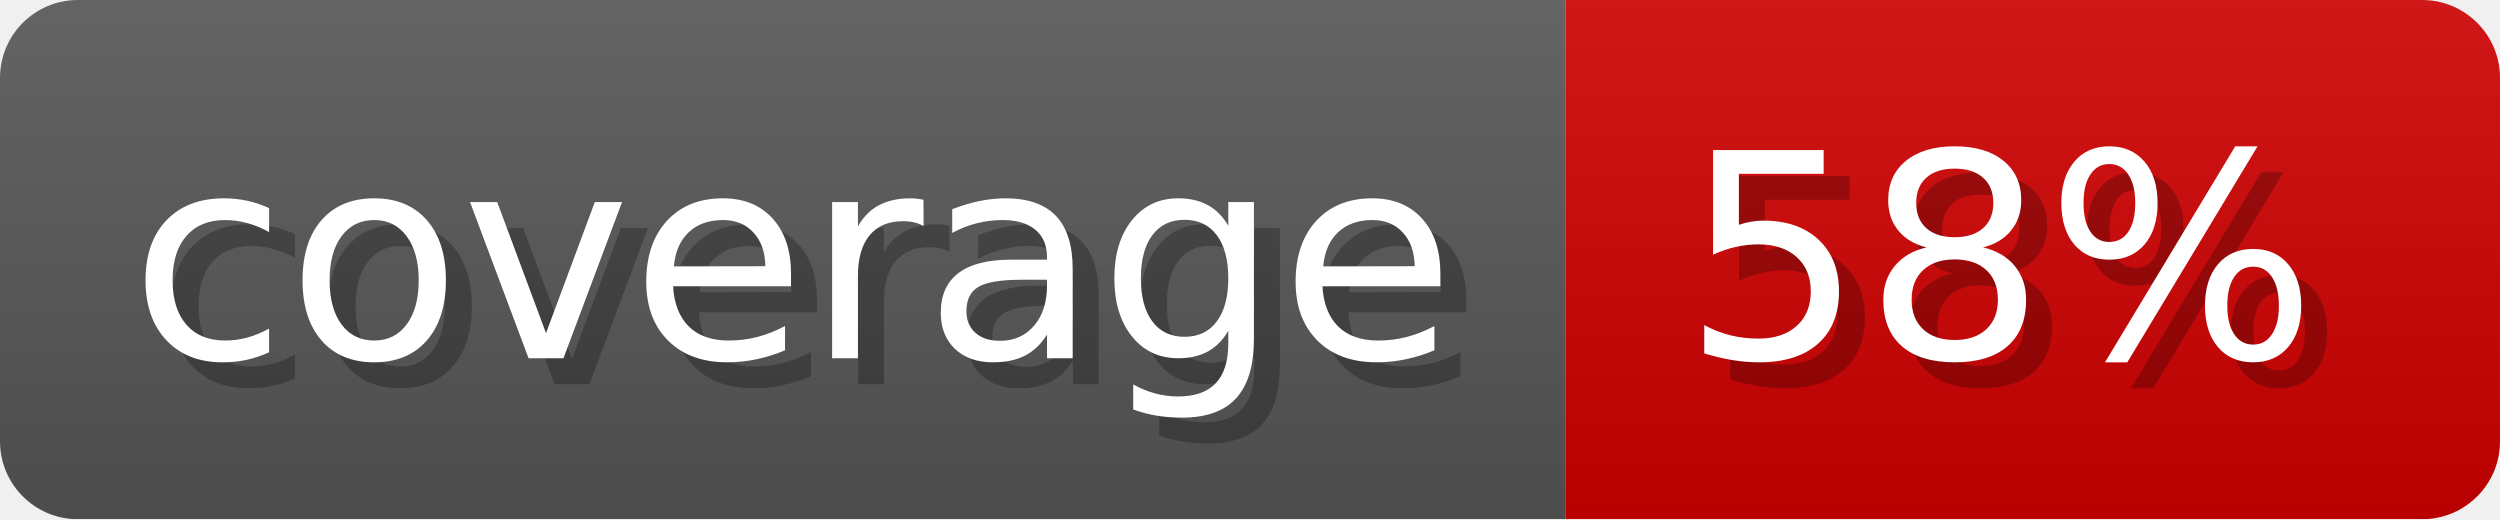
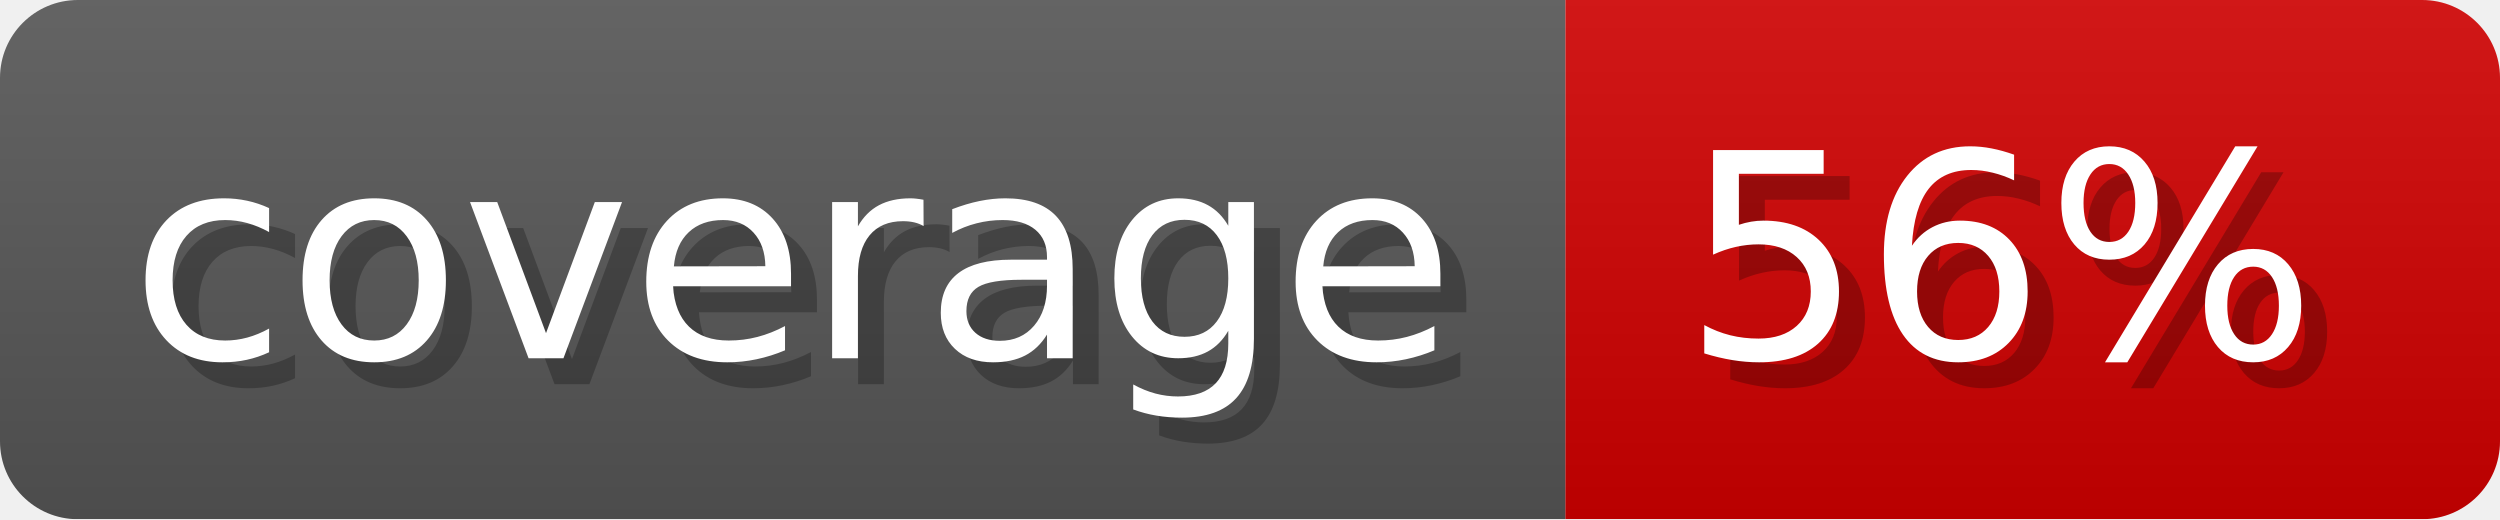
- <svg xmlns="http://www.w3.org/2000/svg" width="96.3" height="20" viewBox="0 0 963 200" role="img" aria-label="coverage: 58%">
-   <linearGradient id="qFeFB" x2="0" y2="100%">
+ <svg xmlns="http://www.w3.org/2000/svg" width="96.3" height="20" viewBox="0 0 963 200" role="img" aria-label="coverage: 56%">
+   <linearGradient id="dPLiB" x2="0" y2="100%">
    <stop offset="0" stop-opacity=".1" stop-color="#EEE" />
    <stop offset="1" stop-opacity=".1" />
  </linearGradient>
-   <mask id="wXbbg">
+   <mask id="nZiZB">
    <rect width="963" height="200" rx="30" fill="#FFF" />
  </mask>
-   <g mask="url(#wXbbg)">
+   <g mask="url(#nZiZB)">
    <rect width="603" height="200" fill="#555" />
    <rect width="360" height="200" fill="#ce0000" x="603" />
-     <rect width="963" height="200" fill="url(#qFeFB)" />
+     <rect width="963" height="200" fill="url(#dPLiB)" />
  </g>
  <g aria-hidden="true" fill="#fff" text-anchor="start" font-family="Verdana,DejaVu Sans,sans-serif" font-size="110">
    <text x="60" y="148" textLength="503" fill="#000" opacity="0.25">coverage</text>
    <text x="50" y="138" textLength="503">coverage</text>
-     <text x="658" y="148" textLength="260" fill="#000" opacity="0.25">58%</text>
-     <text x="648" y="138" textLength="260">58%</text>
+     <text x="658" y="148" textLength="260" fill="#000" opacity="0.25">56%</text>
+     <text x="648" y="138" textLength="260">56%</text>
  </g>
</svg>
